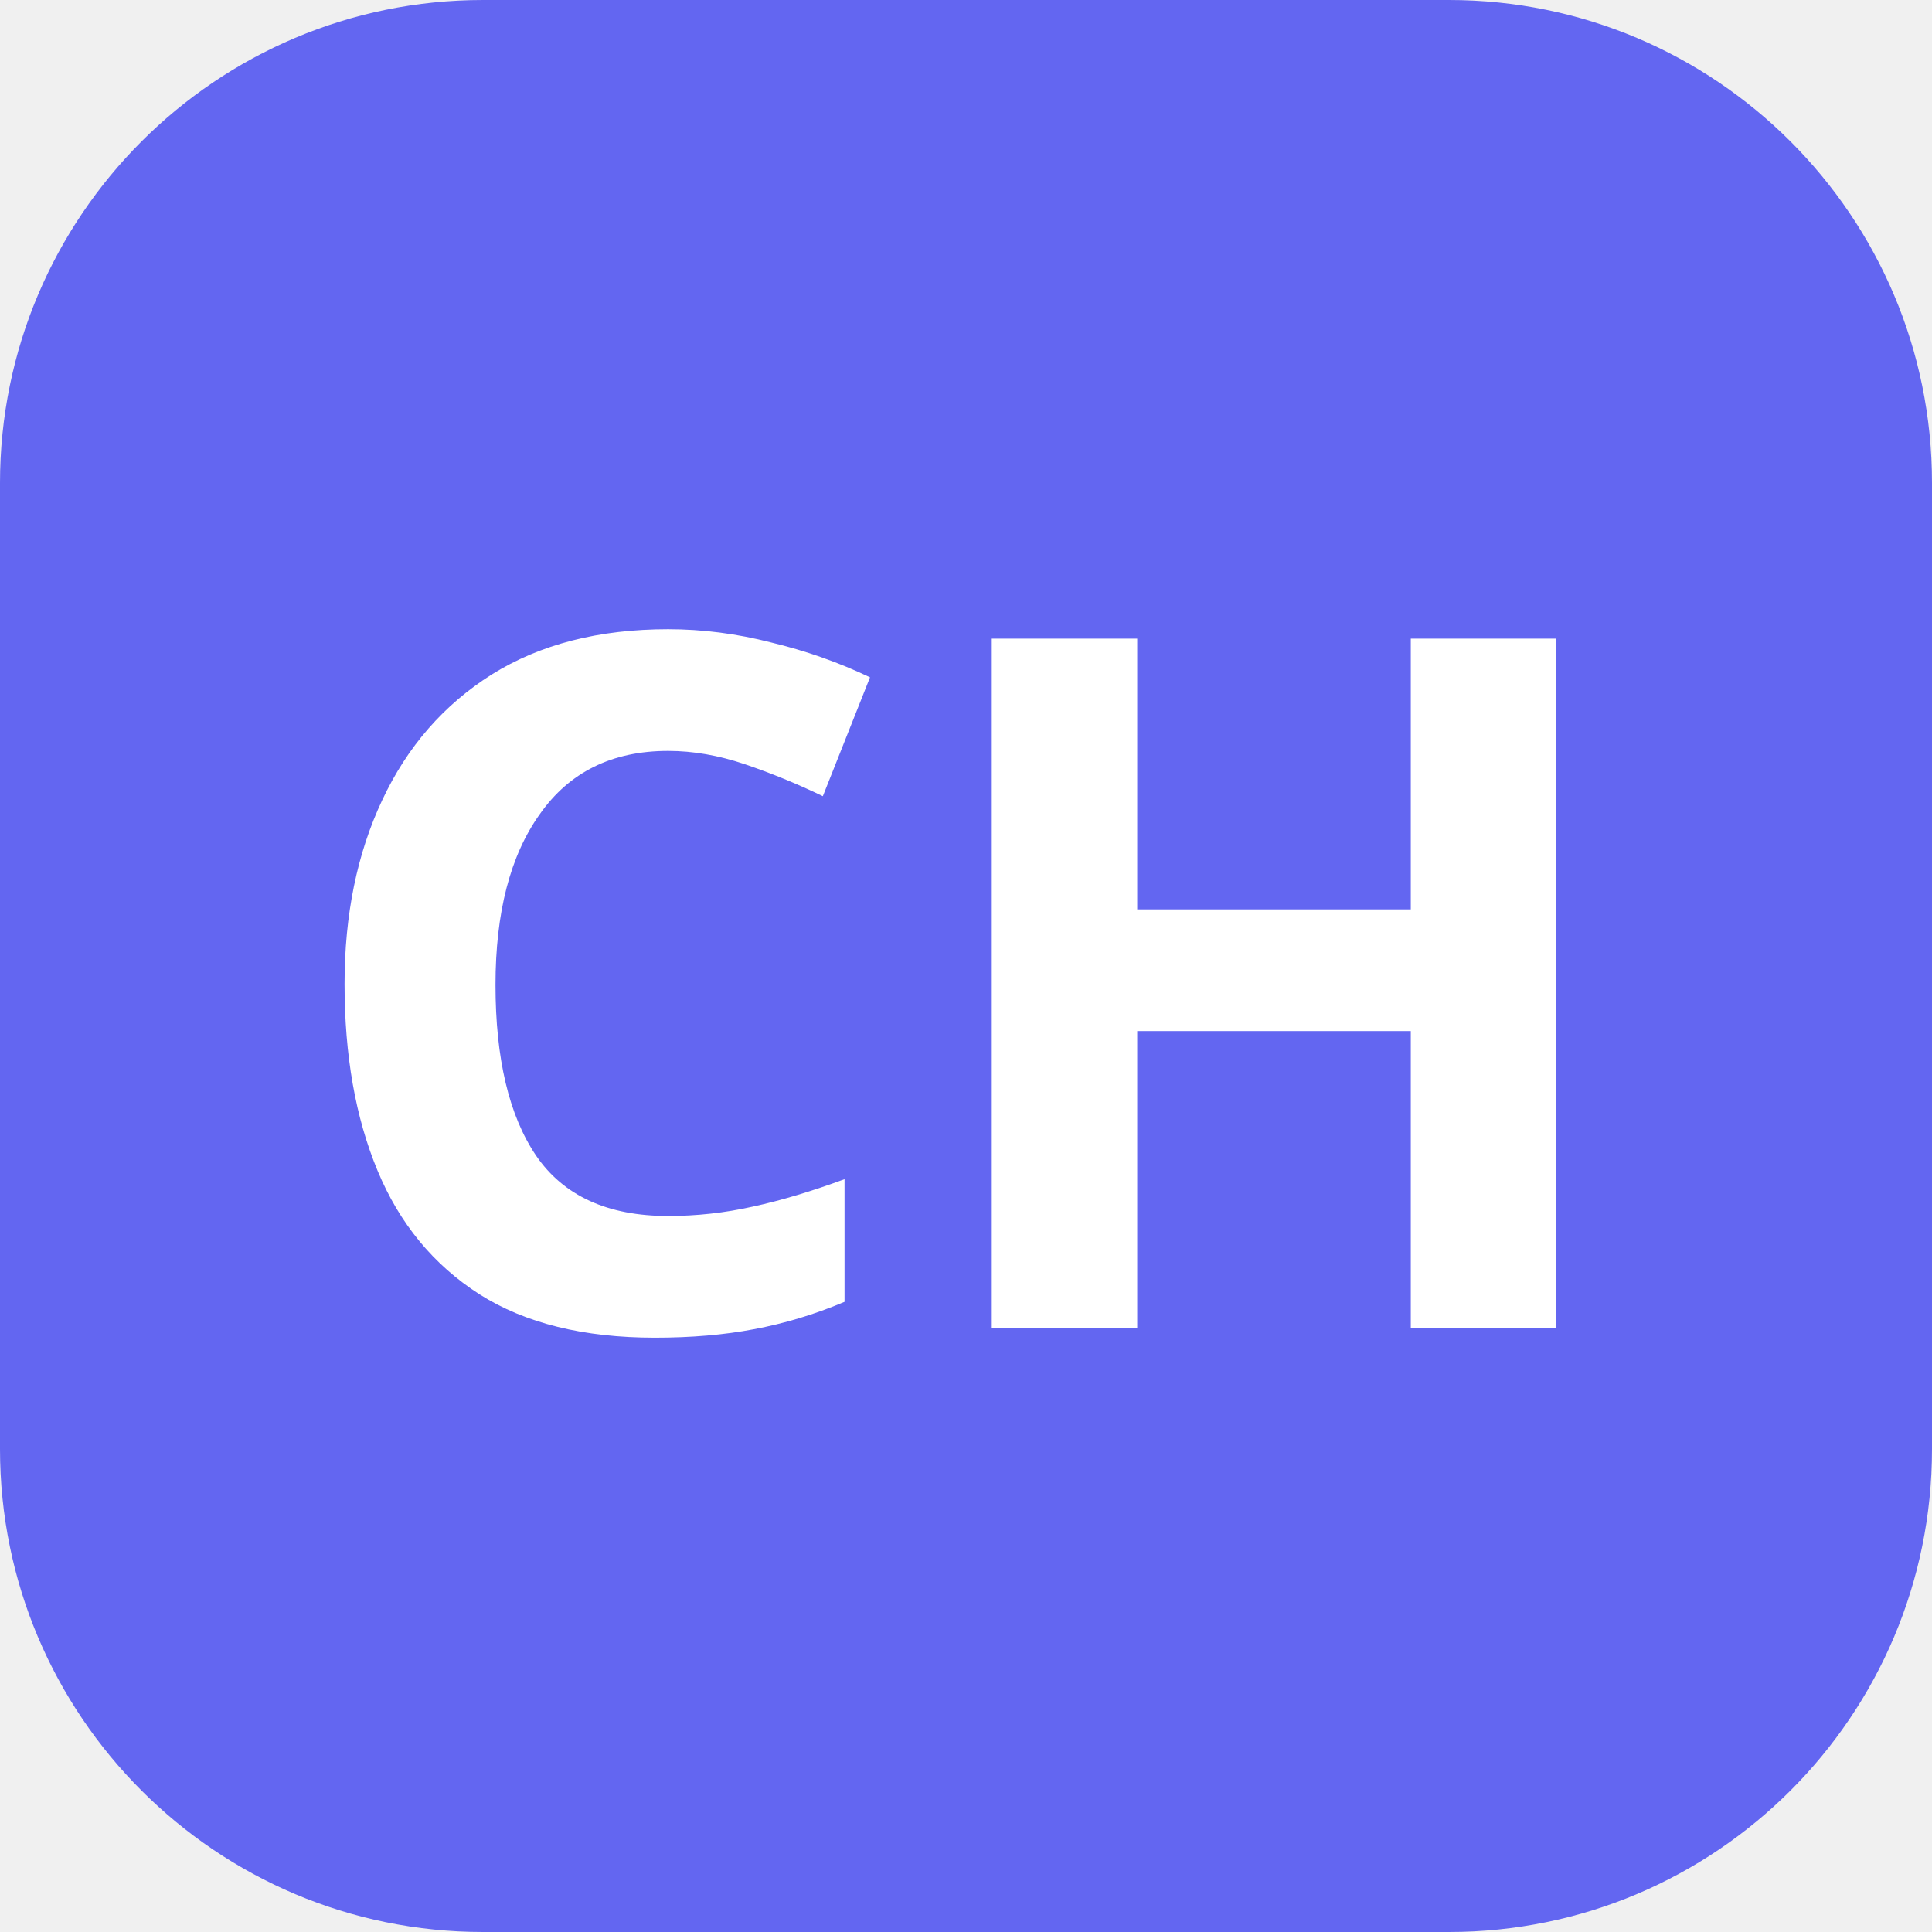
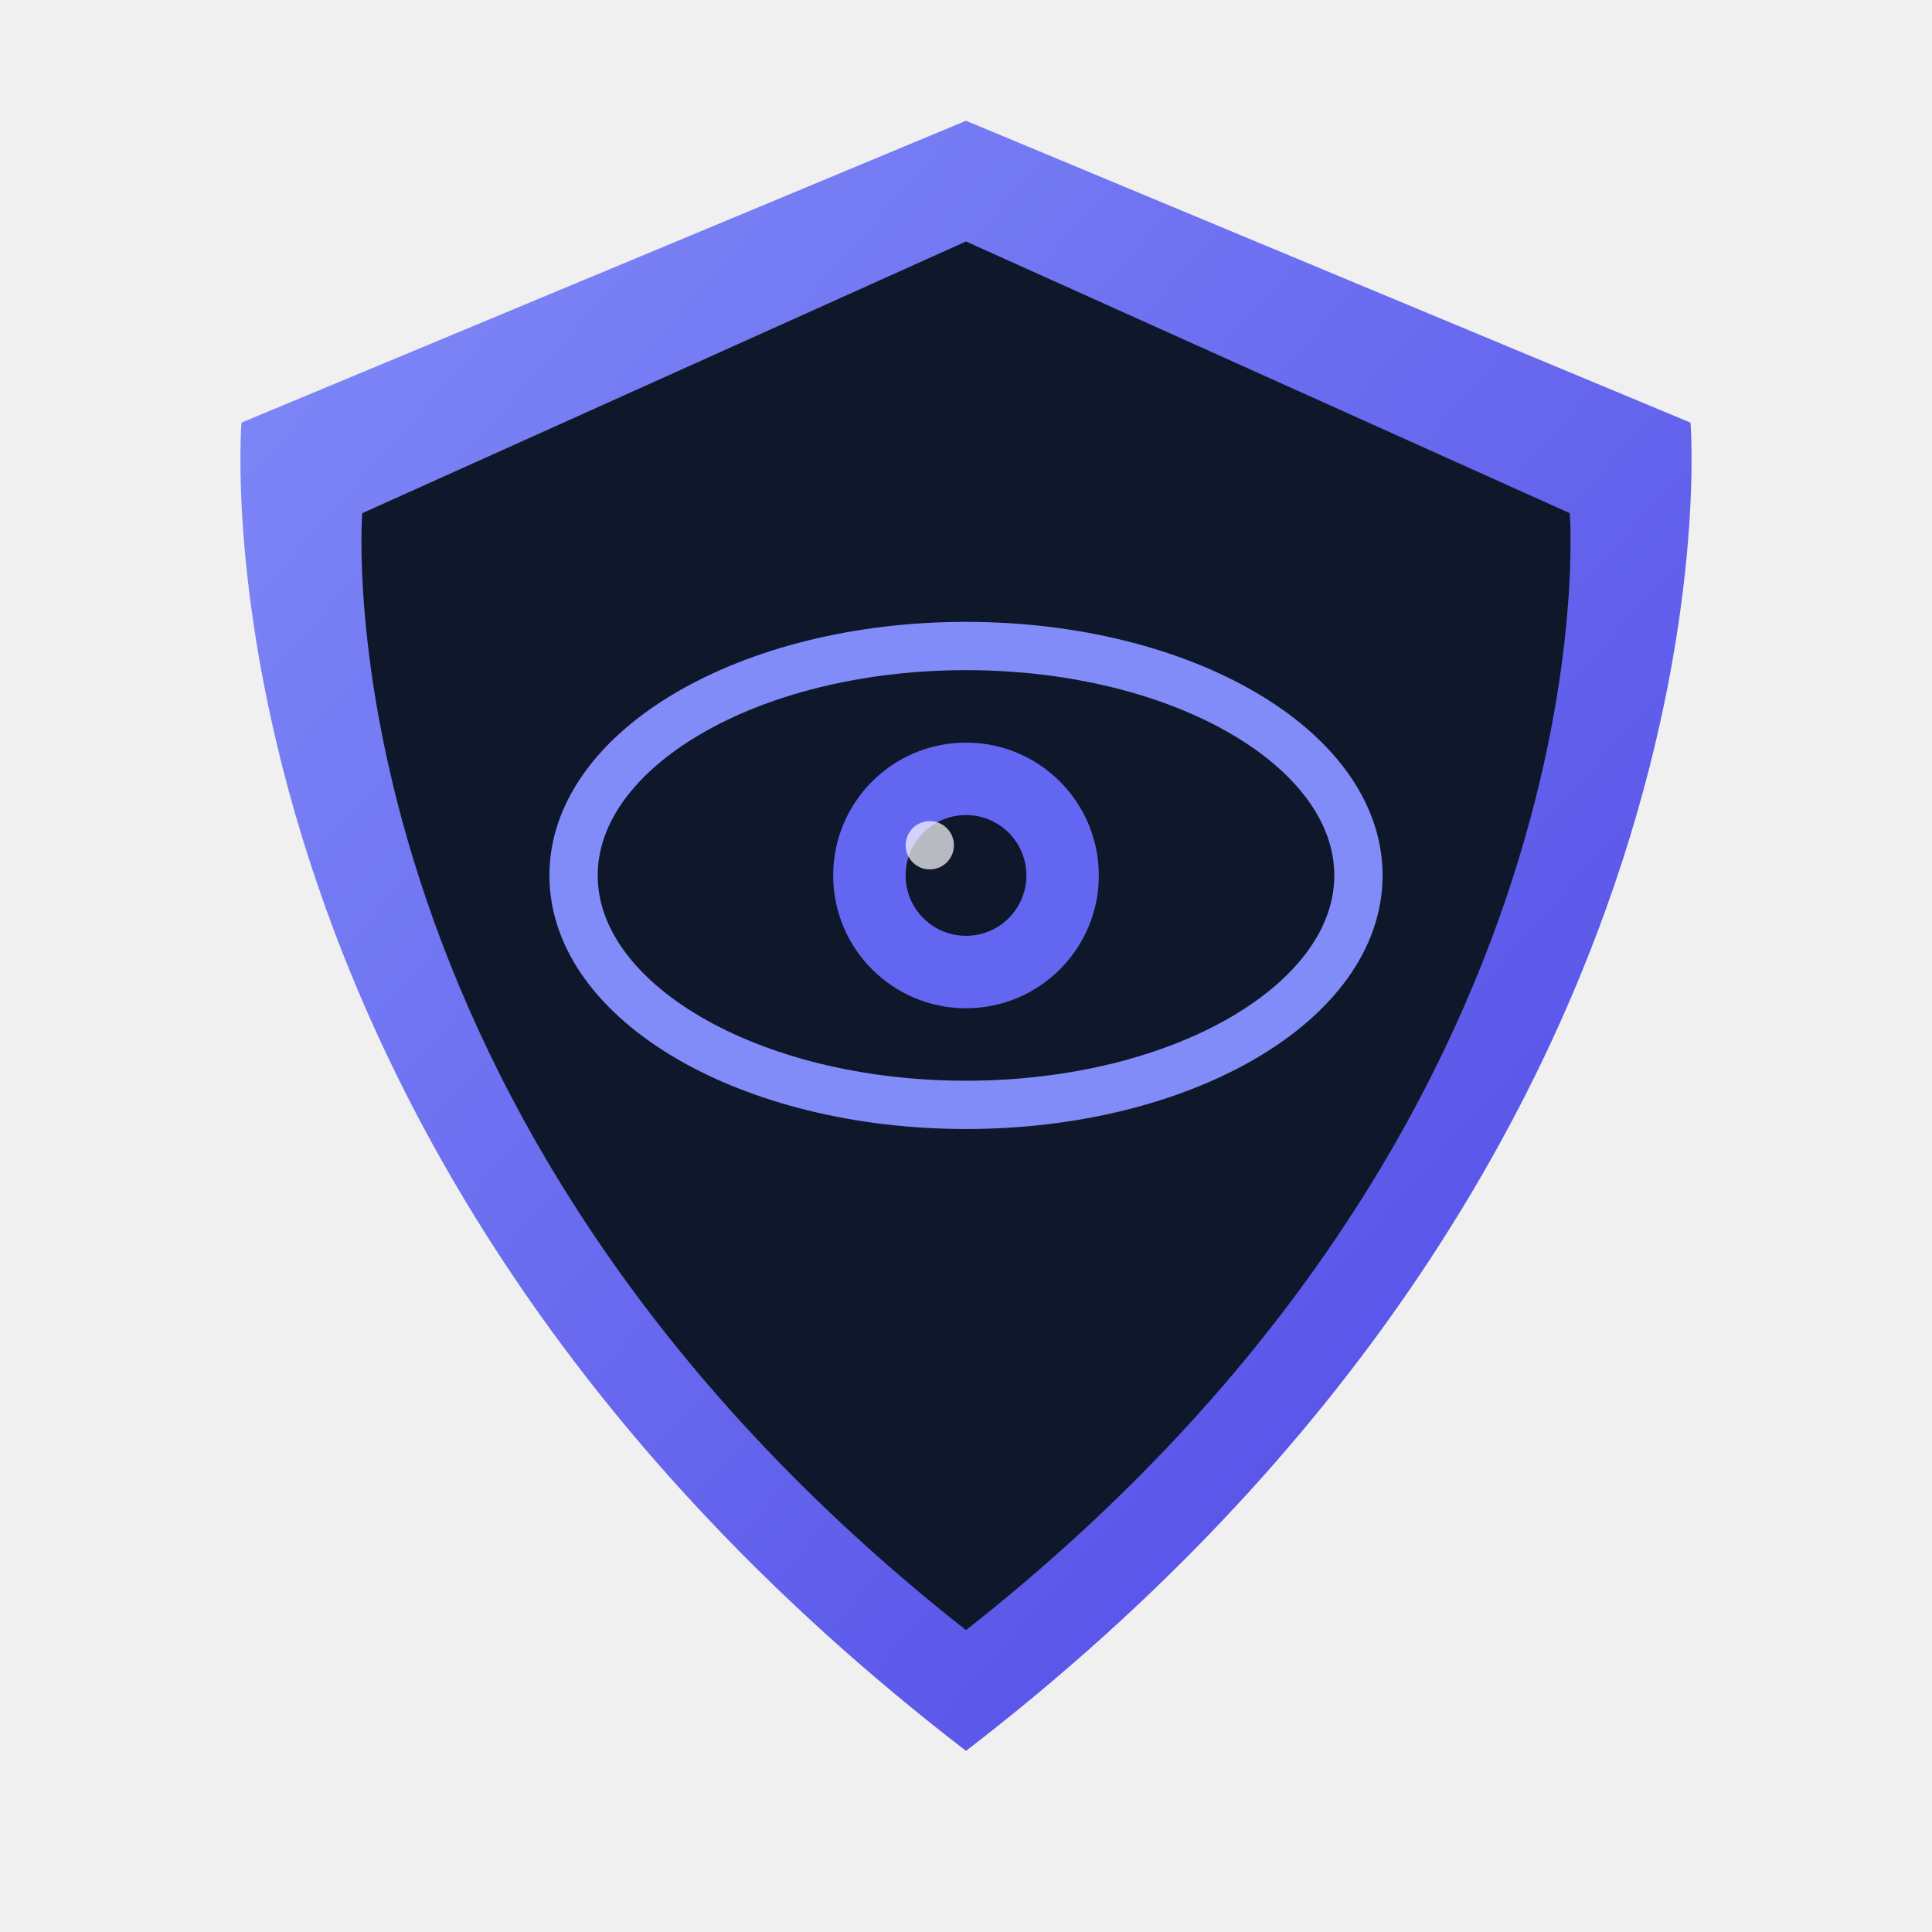
<svg xmlns="http://www.w3.org/2000/svg" viewBox="0 0 32 32">
-   <rect width="32" height="32" rx="8" fill="#6366F1" />
-   <text x="16" y="22" font-family="system-ui, sans-serif" font-size="16" font-weight="700" fill="white" text-anchor="middle">CH</text>
+   <defs>
+     <linearGradient id="g" x1="0%" y1="0%" x2="100%" y2="100%">
+       <stop offset="0%" style="stop-color:#818CF8" />
+       <stop offset="100%" style="stop-color:#4F46E5" />
+     </linearGradient>
+   </defs>
+   <path d="M16 2 L28 7 C28 7 29 19 16 29 C3 19 4 7 4 7 Z" fill="url(#g)" />
+   <path d="M16 4 L26 8.5 C26 8.5 26.8 18.5 16 27 C5.2 18.5 6 8.5 6 8.5 Z" fill="#0F172A" />
+   <ellipse cx="16" cy="14.5" rx="6.5" ry="3.8" fill="none" stroke="#818CF8" stroke-width="0.8" />
+   <circle cx="16" cy="14.5" r="2.2" fill="#6366F1" />
+   <circle cx="16" cy="14.5" r="1" fill="#0F172A" />
+   <circle cx="15.4" cy="14" r="0.4" fill="white" opacity="0.7" />
</svg>
